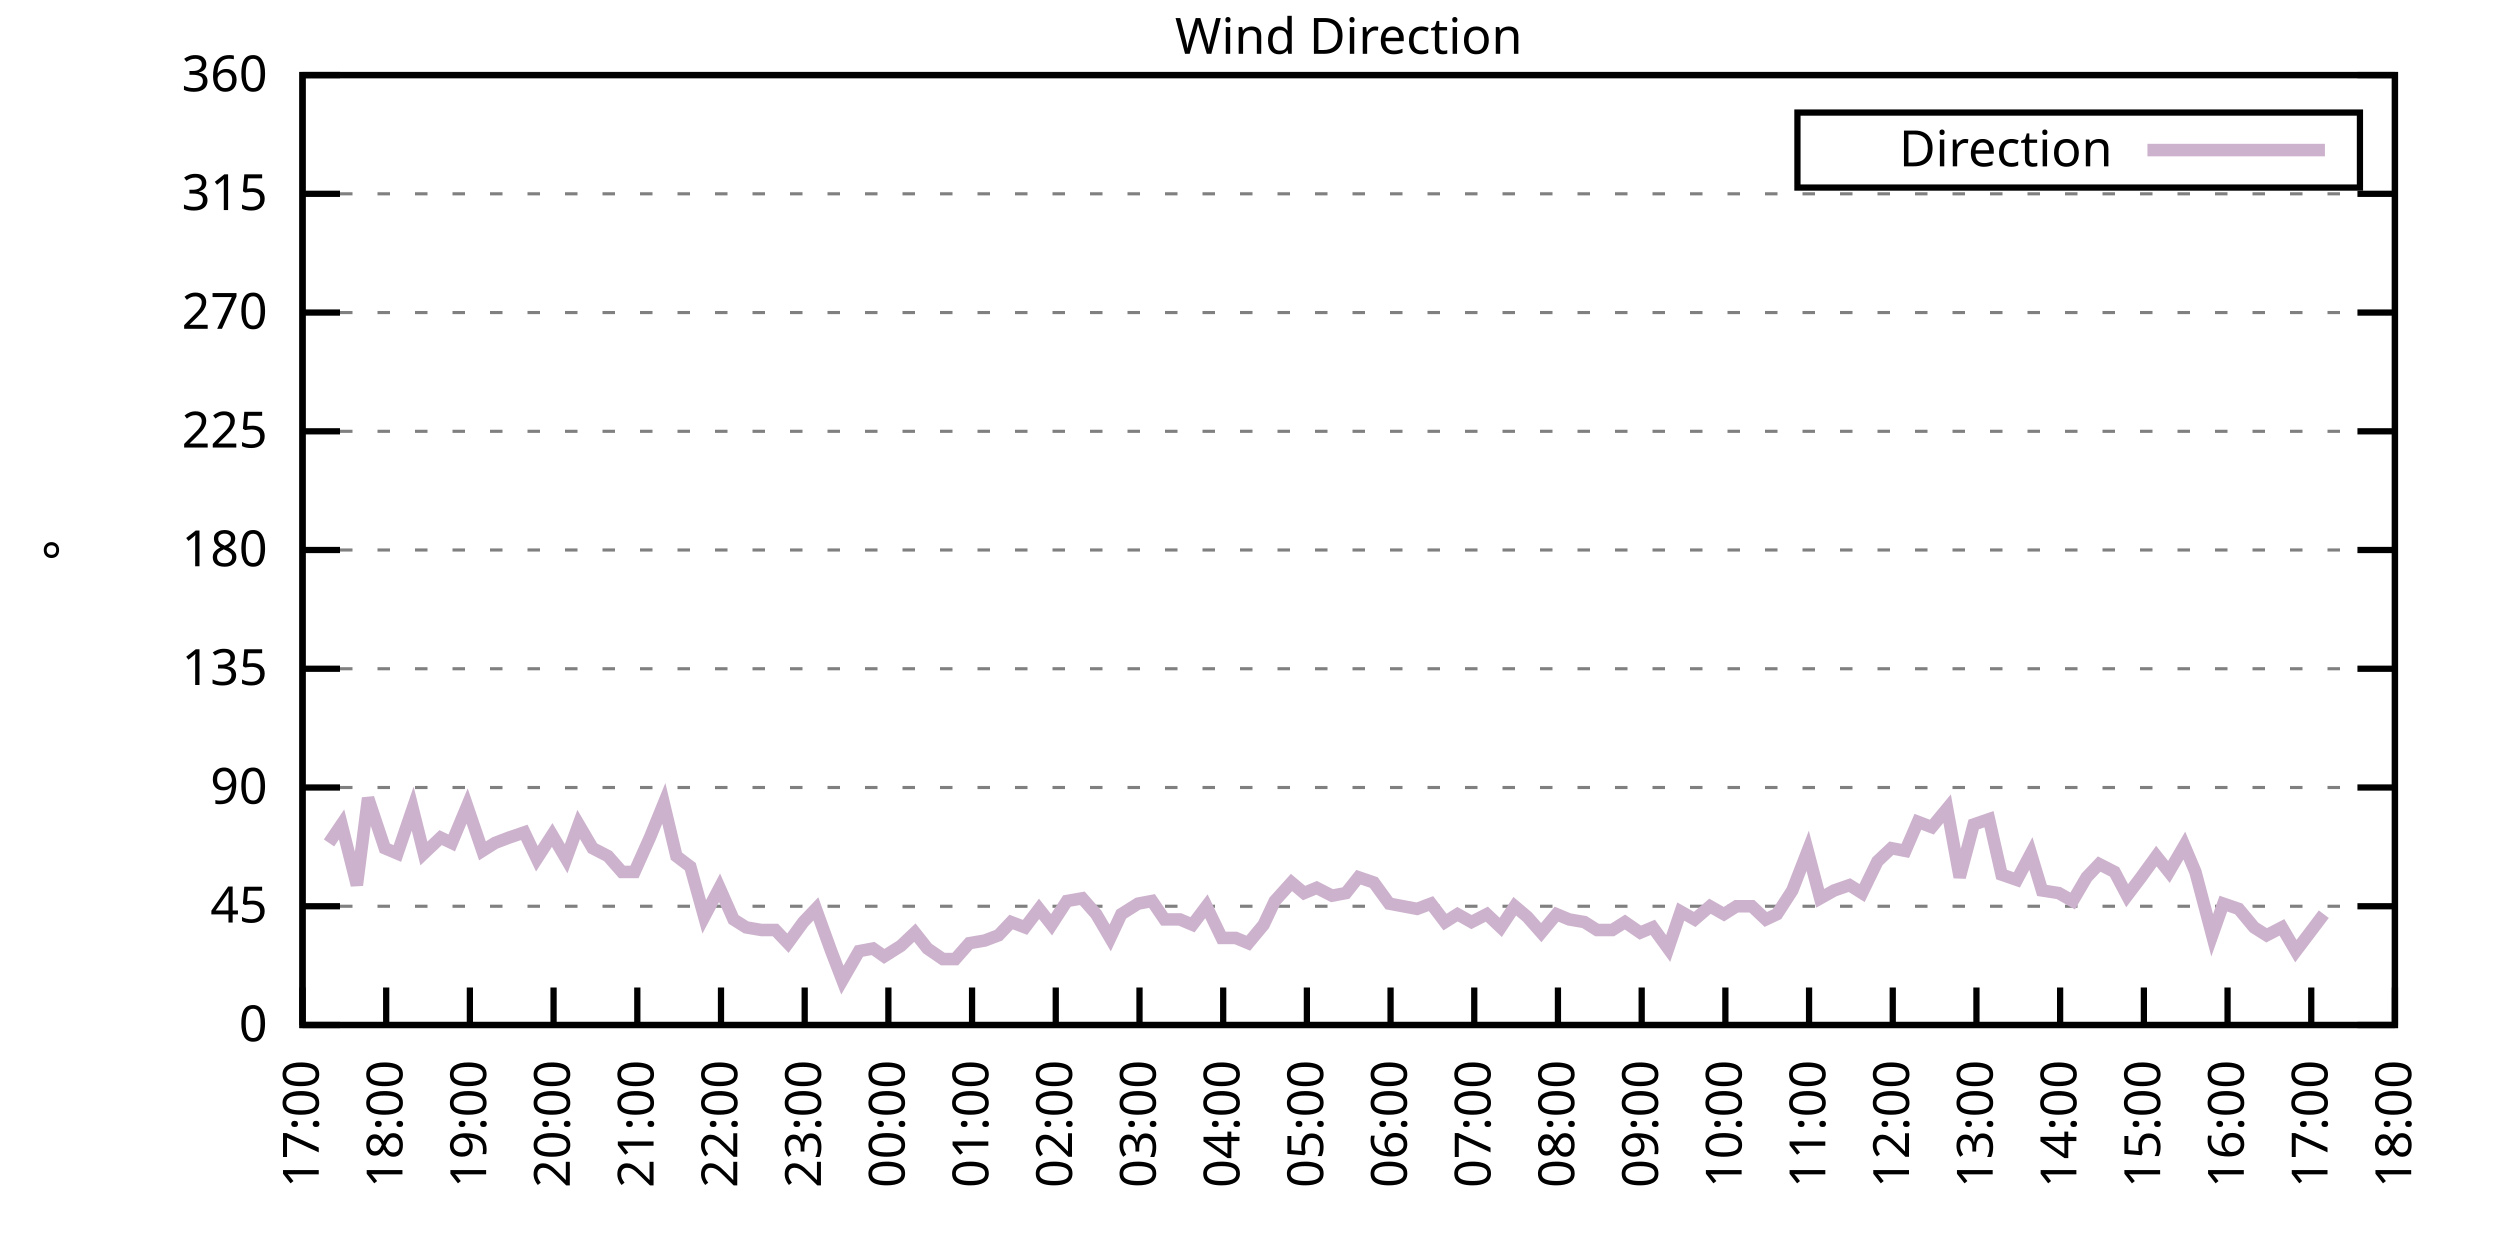
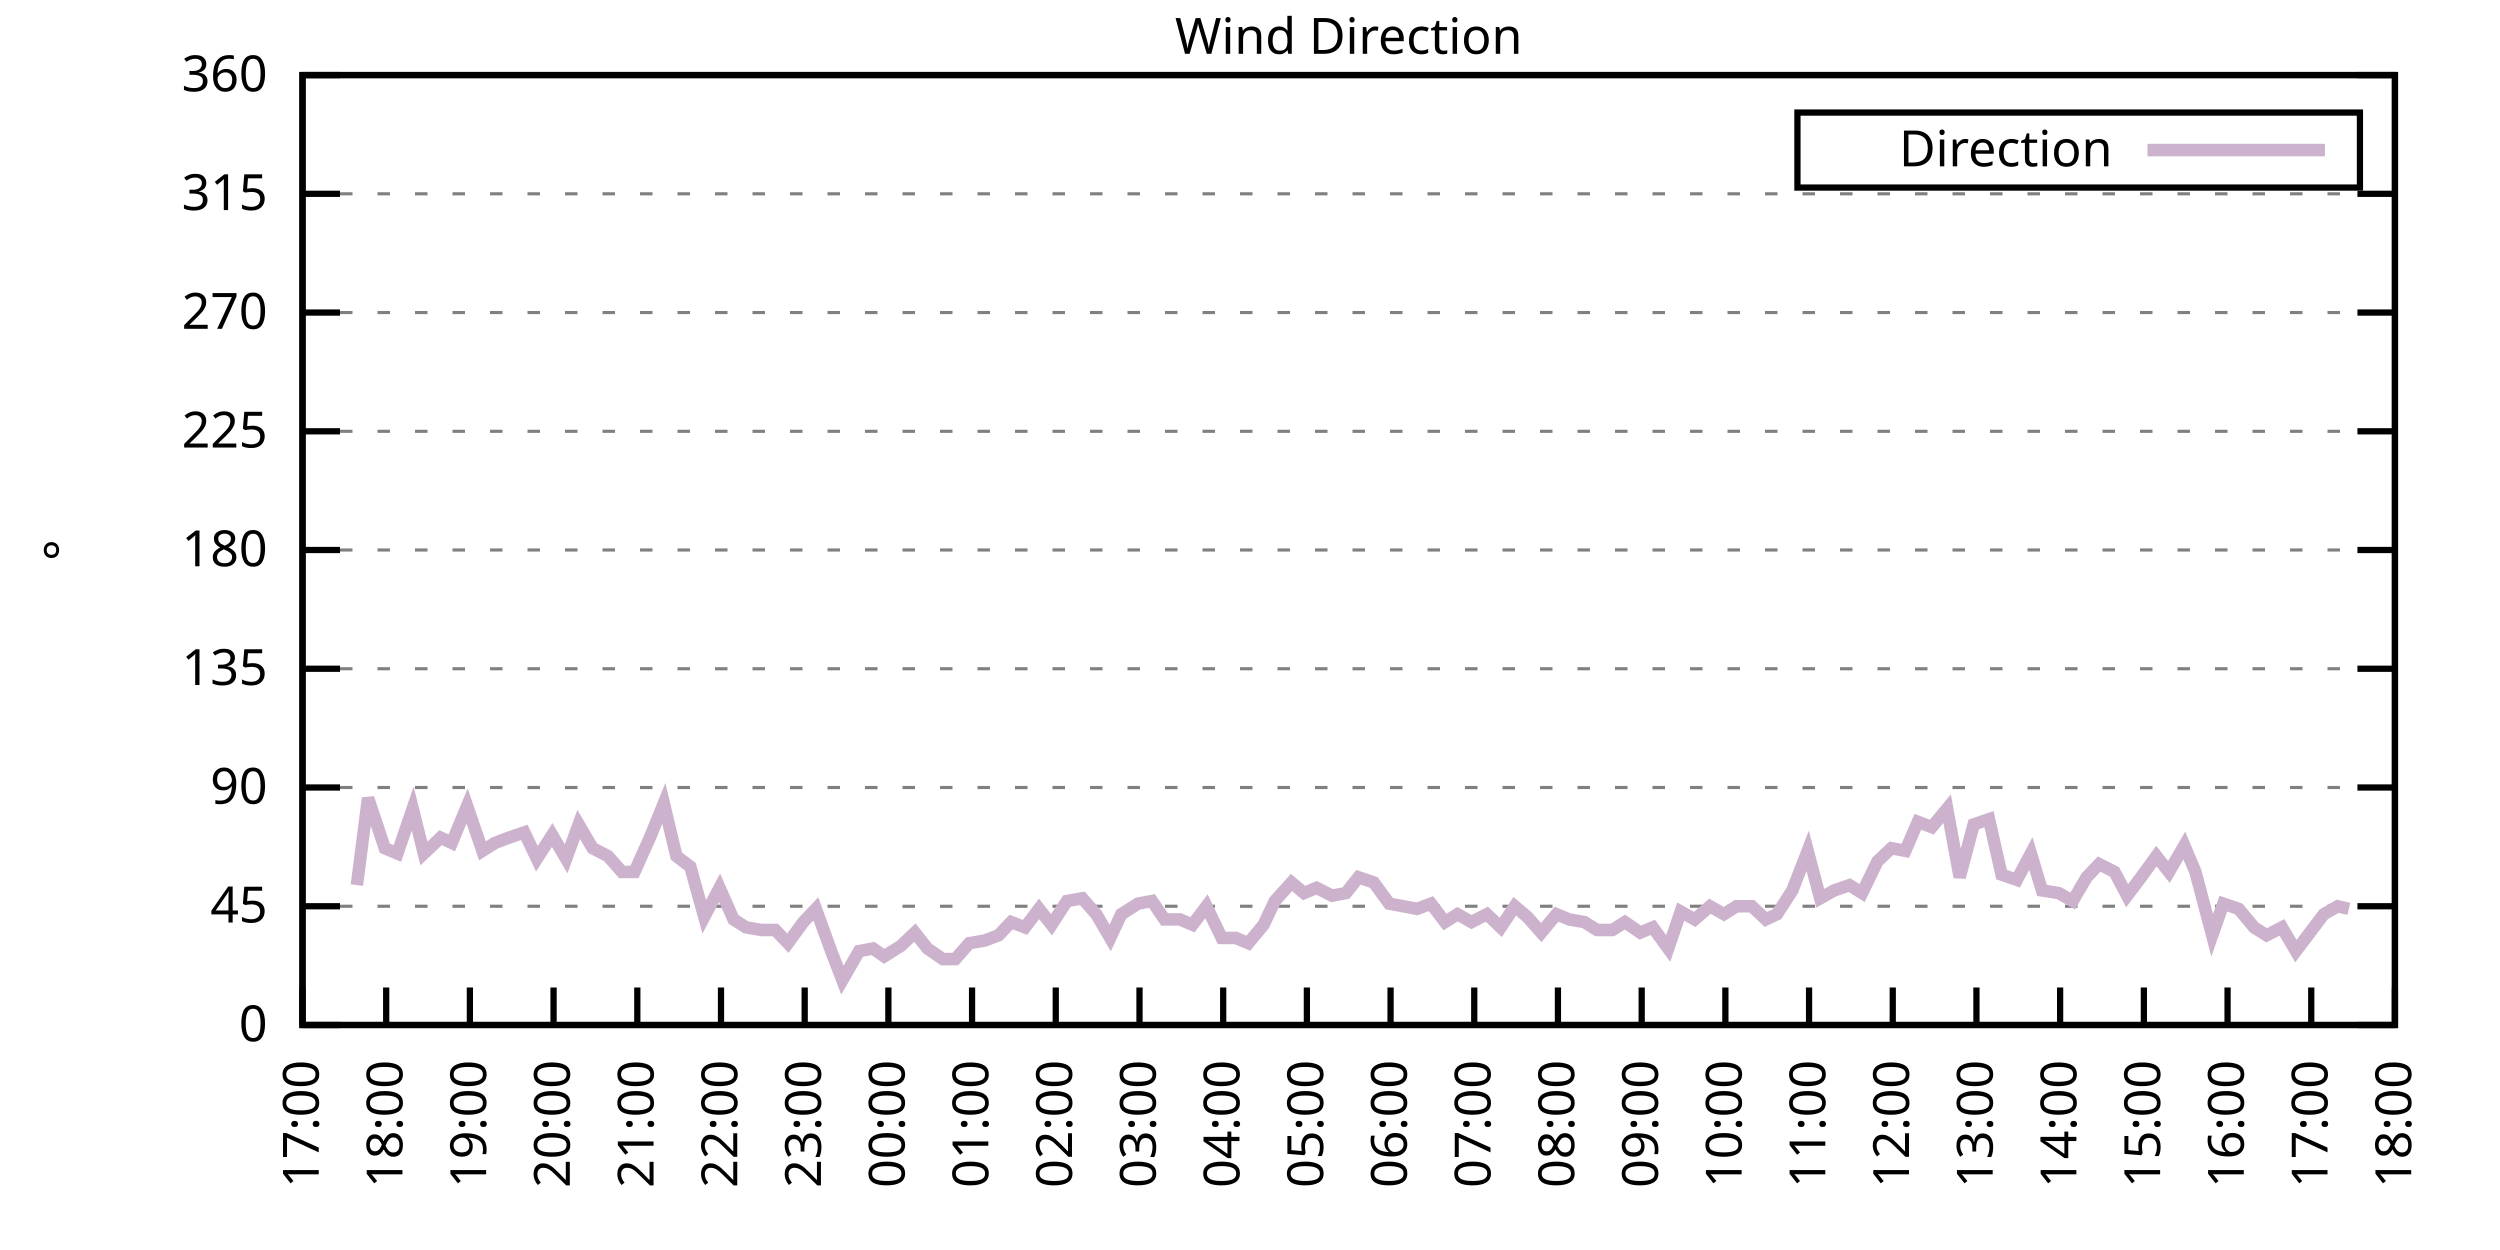
<svg xmlns="http://www.w3.org/2000/svg" xmlns:xlink="http://www.w3.org/1999/xlink" width="400" height="200" viewBox="0 0 400 200">
  <g id="gnuplot_canvas">
    <rect x="0" y="0" width="400" height="200" fill="none" />
    <defs>
      <circle id="gpDot" r="0.5" stroke-width="0.5" stroke="currentColor" />
      <path id="gpPt0" stroke-width="0.333" stroke="currentColor" d="M-1,0 h2 M0,-1 v2" />
      <path id="gpPt1" stroke-width="0.333" stroke="currentColor" d="M-1,-1 L1,1 M1,-1 L-1,1" />
      <path id="gpPt2" stroke-width="0.333" stroke="currentColor" d="M-1,0 L1,0 M0,-1 L0,1 M-1,-1 L1,1 M-1,1 L1,-1" />
      <rect id="gpPt3" stroke-width="0.333" stroke="currentColor" x="-1" y="-1" width="2" height="2" />
      <rect id="gpPt4" stroke-width="0.333" stroke="currentColor" fill="currentColor" x="-1" y="-1" width="2" height="2" />
      <circle id="gpPt5" stroke-width="0.333" stroke="currentColor" cx="0" cy="0" r="1" />
      <use xlink:href="#gpPt5" id="gpPt6" fill="currentColor" stroke="none" />
      <path id="gpPt7" stroke-width="0.333" stroke="currentColor" d="M0,-1.33 L-1.33,0.67 L1.33,0.67 z" />
      <use xlink:href="#gpPt7" id="gpPt8" fill="currentColor" stroke="none" />
      <use xlink:href="#gpPt7" id="gpPt9" stroke="currentColor" transform="rotate(180)" />
      <use xlink:href="#gpPt9" id="gpPt10" fill="currentColor" stroke="none" />
      <use xlink:href="#gpPt3" id="gpPt11" stroke="currentColor" transform="rotate(45)" />
      <use xlink:href="#gpPt11" id="gpPt12" fill="currentColor" stroke="none" />
      <path id="gpPt13" stroke-width="0.333" stroke="currentColor" d="M0,1.330 L1.265,0.411 L0.782,-1.067 L-0.782,-1.076 L-1.265,0.411 z" />
      <use xlink:href="#gpPt13" id="gpPt14" fill="currentColor" stroke="none" />
      <filter id="textbox" filterUnits="objectBoundingBox" x="0" y="0" height="1" width="1">
        <feFlood flood-color="white" flood-opacity="1" result="bgnd" />
        <feComposite in="SourceGraphic" in2="bgnd" operator="atop" />
      </filter>
      <filter id="greybox" filterUnits="objectBoundingBox" x="0" y="0" height="1" width="1">
        <feFlood flood-color="lightgrey" flood-opacity="1" result="grey" />
        <feComposite in="SourceGraphic" in2="grey" operator="atop" />
      </filter>
    </defs>
    <g fill="none" color="white" stroke="currentColor" stroke-width="1.00" stroke-linecap="butt" stroke-linejoin="miter">
</g>
    <g fill="none" color="black" stroke="currentColor" stroke-width="1.00" stroke-linecap="butt" stroke-linejoin="miter">
      <g stroke="none" shape-rendering="crispEdges">
        <polygon fill="rgb(255, 255, 255)" points="48.40,164.00 383.18,164.00 383.18,12.02 48.40,12.02 " />
      </g>
    </g>
    <g fill="none" color="black" stroke="currentColor" stroke-width="1.00" stroke-linecap="butt" stroke-linejoin="miter">
</g>
    <g fill="none" color="black" stroke="black" stroke-width="0.50" stroke-linecap="butt" stroke-linejoin="miter">
</g>
    <g fill="none" color="gray" stroke="currentColor" stroke-width="0.50" stroke-linecap="butt" stroke-linejoin="miter">
      <path stroke="gray" stroke-dasharray="2,4" class="gridline" d="M48.40,164.00 L383.19,164.00  " />
    </g>
    <g fill="none" color="gray" stroke="gray" stroke-width="1.00" stroke-linecap="butt" stroke-linejoin="miter">
</g>
    <g fill="none" color="black" stroke="currentColor" stroke-width="1.00" stroke-linecap="butt" stroke-linejoin="miter">
      <path stroke="black" d="M48.40,164.00 L54.40,164.00 M383.19,164.00 L377.19,164.00  " />
      <g transform="translate(42.80,166.60)" stroke="none" fill="black" font-family="Sans" font-size="8.00" text-anchor="end">
        <text>
          <tspan font-family="Sans"> 0</tspan>
        </text>
      </g>
    </g>
    <g fill="none" color="black" stroke="currentColor" stroke-width="1.00" stroke-linecap="butt" stroke-linejoin="miter">
</g>
    <g fill="none" color="black" stroke="black" stroke-width="0.50" stroke-linecap="butt" stroke-linejoin="miter">
</g>
    <g fill="none" color="gray" stroke="currentColor" stroke-width="0.50" stroke-linecap="butt" stroke-linejoin="miter">
      <path stroke="gray" stroke-dasharray="2,4" class="gridline" d="M48.40,145.00 L383.19,145.00  " />
    </g>
    <g fill="none" color="gray" stroke="gray" stroke-width="1.00" stroke-linecap="butt" stroke-linejoin="miter">
</g>
    <g fill="none" color="black" stroke="currentColor" stroke-width="1.00" stroke-linecap="butt" stroke-linejoin="miter">
      <path stroke="black" d="M48.40,145.00 L54.40,145.00 M383.19,145.00 L377.19,145.00  " />
      <g transform="translate(42.80,147.60)" stroke="none" fill="black" font-family="Sans" font-size="8.00" text-anchor="end">
        <text>
          <tspan font-family="Sans"> 45</tspan>
        </text>
      </g>
    </g>
    <g fill="none" color="black" stroke="currentColor" stroke-width="1.00" stroke-linecap="butt" stroke-linejoin="miter">
</g>
    <g fill="none" color="black" stroke="black" stroke-width="0.50" stroke-linecap="butt" stroke-linejoin="miter">
</g>
    <g fill="none" color="gray" stroke="currentColor" stroke-width="0.50" stroke-linecap="butt" stroke-linejoin="miter">
      <path stroke="gray" stroke-dasharray="2,4" class="gridline" d="M48.40,126.00 L383.19,126.00  " />
    </g>
    <g fill="none" color="gray" stroke="gray" stroke-width="1.00" stroke-linecap="butt" stroke-linejoin="miter">
</g>
    <g fill="none" color="black" stroke="currentColor" stroke-width="1.00" stroke-linecap="butt" stroke-linejoin="miter">
      <path stroke="black" d="M48.40,126.00 L54.40,126.00 M383.19,126.00 L377.19,126.00  " />
      <g transform="translate(42.80,128.60)" stroke="none" fill="black" font-family="Sans" font-size="8.00" text-anchor="end">
        <text>
          <tspan font-family="Sans"> 90</tspan>
        </text>
      </g>
    </g>
    <g fill="none" color="black" stroke="currentColor" stroke-width="1.00" stroke-linecap="butt" stroke-linejoin="miter">
</g>
    <g fill="none" color="black" stroke="black" stroke-width="0.50" stroke-linecap="butt" stroke-linejoin="miter">
</g>
    <g fill="none" color="gray" stroke="currentColor" stroke-width="0.50" stroke-linecap="butt" stroke-linejoin="miter">
      <path stroke="gray" stroke-dasharray="2,4" class="gridline" d="M48.40,107.00 L383.19,107.00  " />
    </g>
    <g fill="none" color="gray" stroke="gray" stroke-width="1.00" stroke-linecap="butt" stroke-linejoin="miter">
</g>
    <g fill="none" color="black" stroke="currentColor" stroke-width="1.00" stroke-linecap="butt" stroke-linejoin="miter">
      <path stroke="black" d="M48.40,107.00 L54.40,107.00 M383.19,107.00 L377.19,107.00  " />
      <g transform="translate(42.80,109.60)" stroke="none" fill="black" font-family="Sans" font-size="8.00" text-anchor="end">
        <text>
          <tspan font-family="Sans"> 135</tspan>
        </text>
      </g>
    </g>
    <g fill="none" color="black" stroke="currentColor" stroke-width="1.00" stroke-linecap="butt" stroke-linejoin="miter">
</g>
    <g fill="none" color="black" stroke="black" stroke-width="0.50" stroke-linecap="butt" stroke-linejoin="miter">
</g>
    <g fill="none" color="gray" stroke="currentColor" stroke-width="0.50" stroke-linecap="butt" stroke-linejoin="miter">
      <path stroke="gray" stroke-dasharray="2,4" class="gridline" d="M48.40,88.00 L383.19,88.00  " />
    </g>
    <g fill="none" color="gray" stroke="gray" stroke-width="1.00" stroke-linecap="butt" stroke-linejoin="miter">
</g>
    <g fill="none" color="black" stroke="currentColor" stroke-width="1.00" stroke-linecap="butt" stroke-linejoin="miter">
      <path stroke="black" d="M48.40,88.00 L54.40,88.00 M383.19,88.00 L377.19,88.00  " />
      <g transform="translate(42.80,90.60)" stroke="none" fill="black" font-family="Sans" font-size="8.00" text-anchor="end">
        <text>
          <tspan font-family="Sans"> 180</tspan>
        </text>
      </g>
    </g>
    <g fill="none" color="black" stroke="currentColor" stroke-width="1.00" stroke-linecap="butt" stroke-linejoin="miter">
</g>
    <g fill="none" color="black" stroke="black" stroke-width="0.50" stroke-linecap="butt" stroke-linejoin="miter">
</g>
    <g fill="none" color="gray" stroke="currentColor" stroke-width="0.50" stroke-linecap="butt" stroke-linejoin="miter">
      <path stroke="gray" stroke-dasharray="2,4" class="gridline" d="M48.40,69.01 L383.19,69.01  " />
    </g>
    <g fill="none" color="gray" stroke="gray" stroke-width="1.00" stroke-linecap="butt" stroke-linejoin="miter">
</g>
    <g fill="none" color="black" stroke="currentColor" stroke-width="1.00" stroke-linecap="butt" stroke-linejoin="miter">
      <path stroke="black" d="M48.40,69.01 L54.40,69.01 M383.19,69.01 L377.19,69.01  " />
      <g transform="translate(42.80,71.61)" stroke="none" fill="black" font-family="Sans" font-size="8.00" text-anchor="end">
        <text>
          <tspan font-family="Sans"> 225</tspan>
        </text>
      </g>
    </g>
    <g fill="none" color="black" stroke="currentColor" stroke-width="1.00" stroke-linecap="butt" stroke-linejoin="miter">
</g>
    <g fill="none" color="black" stroke="black" stroke-width="0.50" stroke-linecap="butt" stroke-linejoin="miter">
</g>
    <g fill="none" color="gray" stroke="currentColor" stroke-width="0.50" stroke-linecap="butt" stroke-linejoin="miter">
      <path stroke="gray" stroke-dasharray="2,4" class="gridline" d="M48.40,50.01 L383.19,50.01  " />
    </g>
    <g fill="none" color="gray" stroke="gray" stroke-width="1.00" stroke-linecap="butt" stroke-linejoin="miter">
</g>
    <g fill="none" color="black" stroke="currentColor" stroke-width="1.00" stroke-linecap="butt" stroke-linejoin="miter">
      <path stroke="black" d="M48.40,50.01 L54.40,50.01 M383.19,50.01 L377.19,50.01  " />
      <g transform="translate(42.80,52.61)" stroke="none" fill="black" font-family="Sans" font-size="8.00" text-anchor="end">
        <text>
          <tspan font-family="Sans"> 270</tspan>
        </text>
      </g>
    </g>
    <g fill="none" color="black" stroke="currentColor" stroke-width="1.00" stroke-linecap="butt" stroke-linejoin="miter">
</g>
    <g fill="none" color="black" stroke="black" stroke-width="0.50" stroke-linecap="butt" stroke-linejoin="miter">
</g>
    <g fill="none" color="gray" stroke="currentColor" stroke-width="0.50" stroke-linecap="butt" stroke-linejoin="miter">
      <path stroke="gray" stroke-dasharray="2,4" class="gridline" d="M48.40,31.01 L383.19,31.01  " />
    </g>
    <g fill="none" color="gray" stroke="gray" stroke-width="1.00" stroke-linecap="butt" stroke-linejoin="miter">
</g>
    <g fill="none" color="black" stroke="currentColor" stroke-width="1.00" stroke-linecap="butt" stroke-linejoin="miter">
      <path stroke="black" d="M48.40,31.01 L54.40,31.01 M383.19,31.01 L377.19,31.01  " />
      <g transform="translate(42.80,33.61)" stroke="none" fill="black" font-family="Sans" font-size="8.00" text-anchor="end">
        <text>
          <tspan font-family="Sans"> 315</tspan>
        </text>
      </g>
    </g>
    <g fill="none" color="black" stroke="currentColor" stroke-width="1.00" stroke-linecap="butt" stroke-linejoin="miter">
</g>
    <g fill="none" color="black" stroke="black" stroke-width="0.50" stroke-linecap="butt" stroke-linejoin="miter">
</g>
    <g fill="none" color="gray" stroke="currentColor" stroke-width="0.50" stroke-linecap="butt" stroke-linejoin="miter">
      <path stroke="gray" stroke-dasharray="2,4" class="gridline" d="M48.40,12.01 L383.19,12.01  " />
    </g>
    <g fill="none" color="gray" stroke="gray" stroke-width="1.00" stroke-linecap="butt" stroke-linejoin="miter">
</g>
    <g fill="none" color="black" stroke="currentColor" stroke-width="1.00" stroke-linecap="butt" stroke-linejoin="miter">
      <path stroke="black" d="M48.40,12.01 L54.40,12.01 M383.19,12.01 L377.19,12.01  " />
      <g transform="translate(42.80,14.61)" stroke="none" fill="black" font-family="Sans" font-size="8.00" text-anchor="end">
        <text>
          <tspan font-family="Sans"> 360</tspan>
        </text>
      </g>
    </g>
    <g fill="none" color="black" stroke="currentColor" stroke-width="1.00" stroke-linecap="butt" stroke-linejoin="miter">
      <path stroke="black" d="M48.40,164.00 L48.40,158.00  " />
      <g transform="translate(51.00,169.60) rotate(270.00)" stroke="none" fill="black" font-family="Sans" font-size="8.00" text-anchor="end">
        <text>
          <tspan font-family="Sans">17:00</tspan>
        </text>
      </g>
    </g>
    <g fill="none" color="black" stroke="currentColor" stroke-width="1.00" stroke-linecap="butt" stroke-linejoin="miter">
      <path stroke="black" d="M61.79,164.00 L61.79,158.00  " />
      <g transform="translate(64.39,169.60) rotate(270.00)" stroke="none" fill="black" font-family="Sans" font-size="8.00" text-anchor="end">
        <text>
          <tspan font-family="Sans">18:00</tspan>
        </text>
      </g>
    </g>
    <g fill="none" color="black" stroke="currentColor" stroke-width="1.00" stroke-linecap="butt" stroke-linejoin="miter">
      <path stroke="black" d="M75.18,164.00 L75.18,158.00  " />
      <g transform="translate(77.78,169.60) rotate(270.00)" stroke="none" fill="black" font-family="Sans" font-size="8.00" text-anchor="end">
        <text>
          <tspan font-family="Sans">19:00</tspan>
        </text>
      </g>
    </g>
    <g fill="none" color="black" stroke="currentColor" stroke-width="1.00" stroke-linecap="butt" stroke-linejoin="miter">
      <path stroke="black" d="M88.57,164.00 L88.57,158.00  " />
      <g transform="translate(91.17,169.60) rotate(270.00)" stroke="none" fill="black" font-family="Sans" font-size="8.00" text-anchor="end">
        <text>
          <tspan font-family="Sans">20:00</tspan>
        </text>
      </g>
    </g>
    <g fill="none" color="black" stroke="currentColor" stroke-width="1.00" stroke-linecap="butt" stroke-linejoin="miter">
      <path stroke="black" d="M101.97,164.00 L101.97,158.00  " />
      <g transform="translate(104.57,169.60) rotate(270.00)" stroke="none" fill="black" font-family="Sans" font-size="8.00" text-anchor="end">
        <text>
          <tspan font-family="Sans">21:00</tspan>
        </text>
      </g>
    </g>
    <g fill="none" color="black" stroke="currentColor" stroke-width="1.00" stroke-linecap="butt" stroke-linejoin="miter">
      <path stroke="black" d="M115.36,164.00 L115.36,158.00  " />
      <g transform="translate(117.96,169.60) rotate(270.00)" stroke="none" fill="black" font-family="Sans" font-size="8.00" text-anchor="end">
        <text>
          <tspan font-family="Sans">22:00</tspan>
        </text>
      </g>
    </g>
    <g fill="none" color="black" stroke="currentColor" stroke-width="1.00" stroke-linecap="butt" stroke-linejoin="miter">
      <path stroke="black" d="M128.75,164.00 L128.75,158.00  " />
      <g transform="translate(131.35,169.60) rotate(270.00)" stroke="none" fill="black" font-family="Sans" font-size="8.00" text-anchor="end">
        <text>
          <tspan font-family="Sans">23:00</tspan>
        </text>
      </g>
    </g>
    <g fill="none" color="black" stroke="currentColor" stroke-width="1.00" stroke-linecap="butt" stroke-linejoin="miter">
      <path stroke="black" d="M142.14,164.00 L142.14,158.00  " />
      <g transform="translate(144.74,169.60) rotate(270.00)" stroke="none" fill="black" font-family="Sans" font-size="8.00" text-anchor="end">
        <text>
          <tspan font-family="Sans">00:00</tspan>
        </text>
      </g>
    </g>
    <g fill="none" color="black" stroke="currentColor" stroke-width="1.00" stroke-linecap="butt" stroke-linejoin="miter">
      <path stroke="black" d="M155.53,164.00 L155.53,158.00  " />
      <g transform="translate(158.13,169.60) rotate(270.00)" stroke="none" fill="black" font-family="Sans" font-size="8.00" text-anchor="end">
        <text>
          <tspan font-family="Sans">01:00</tspan>
        </text>
      </g>
    </g>
    <g fill="none" color="black" stroke="currentColor" stroke-width="1.00" stroke-linecap="butt" stroke-linejoin="miter">
      <path stroke="black" d="M168.92,164.00 L168.92,158.00  " />
      <g transform="translate(171.52,169.60) rotate(270.00)" stroke="none" fill="black" font-family="Sans" font-size="8.00" text-anchor="end">
        <text>
          <tspan font-family="Sans">02:00</tspan>
        </text>
      </g>
    </g>
    <g fill="none" color="black" stroke="currentColor" stroke-width="1.00" stroke-linecap="butt" stroke-linejoin="miter">
      <path stroke="black" d="M182.32,164.00 L182.32,158.00  " />
      <g transform="translate(184.92,169.60) rotate(270.00)" stroke="none" fill="black" font-family="Sans" font-size="8.00" text-anchor="end">
        <text>
          <tspan font-family="Sans">03:00</tspan>
        </text>
      </g>
    </g>
    <g fill="none" color="black" stroke="currentColor" stroke-width="1.00" stroke-linecap="butt" stroke-linejoin="miter">
      <path stroke="black" d="M195.71,164.00 L195.71,158.00  " />
      <g transform="translate(198.31,169.60) rotate(270.00)" stroke="none" fill="black" font-family="Sans" font-size="8.00" text-anchor="end">
        <text>
          <tspan font-family="Sans">04:00</tspan>
        </text>
      </g>
    </g>
    <g fill="none" color="black" stroke="currentColor" stroke-width="1.00" stroke-linecap="butt" stroke-linejoin="miter">
      <path stroke="black" d="M209.10,164.00 L209.10,158.00  " />
      <g transform="translate(211.70,169.60) rotate(270.00)" stroke="none" fill="black" font-family="Sans" font-size="8.00" text-anchor="end">
        <text>
          <tspan font-family="Sans">05:00</tspan>
        </text>
      </g>
    </g>
    <g fill="none" color="black" stroke="currentColor" stroke-width="1.00" stroke-linecap="butt" stroke-linejoin="miter">
      <path stroke="black" d="M222.49,164.00 L222.49,158.00  " />
      <g transform="translate(225.09,169.60) rotate(270.00)" stroke="none" fill="black" font-family="Sans" font-size="8.00" text-anchor="end">
        <text>
          <tspan font-family="Sans">06:00</tspan>
        </text>
      </g>
    </g>
    <g fill="none" color="black" stroke="currentColor" stroke-width="1.00" stroke-linecap="butt" stroke-linejoin="miter">
      <path stroke="black" d="M235.88,164.00 L235.88,158.00  " />
      <g transform="translate(238.48,169.60) rotate(270.00)" stroke="none" fill="black" font-family="Sans" font-size="8.00" text-anchor="end">
        <text>
          <tspan font-family="Sans">07:00</tspan>
        </text>
      </g>
    </g>
    <g fill="none" color="black" stroke="currentColor" stroke-width="1.00" stroke-linecap="butt" stroke-linejoin="miter">
      <path stroke="black" d="M249.27,164.00 L249.27,158.00  " />
      <g transform="translate(251.87,169.60) rotate(270.00)" stroke="none" fill="black" font-family="Sans" font-size="8.00" text-anchor="end">
        <text>
          <tspan font-family="Sans">08:00</tspan>
        </text>
      </g>
    </g>
    <g fill="none" color="black" stroke="currentColor" stroke-width="1.00" stroke-linecap="butt" stroke-linejoin="miter">
      <path stroke="black" d="M262.67,164.00 L262.67,158.00  " />
      <g transform="translate(265.27,169.60) rotate(270.00)" stroke="none" fill="black" font-family="Sans" font-size="8.00" text-anchor="end">
        <text>
          <tspan font-family="Sans">09:00</tspan>
        </text>
      </g>
    </g>
    <g fill="none" color="black" stroke="currentColor" stroke-width="1.00" stroke-linecap="butt" stroke-linejoin="miter">
      <path stroke="black" d="M276.06,164.00 L276.06,158.00  " />
      <g transform="translate(278.66,169.60) rotate(270.00)" stroke="none" fill="black" font-family="Sans" font-size="8.00" text-anchor="end">
        <text>
          <tspan font-family="Sans">10:00</tspan>
        </text>
      </g>
    </g>
    <g fill="none" color="black" stroke="currentColor" stroke-width="1.00" stroke-linecap="butt" stroke-linejoin="miter">
      <path stroke="black" d="M289.45,164.00 L289.45,158.00  " />
      <g transform="translate(292.05,169.60) rotate(270.00)" stroke="none" fill="black" font-family="Sans" font-size="8.00" text-anchor="end">
        <text>
          <tspan font-family="Sans">11:00</tspan>
        </text>
      </g>
    </g>
    <g fill="none" color="black" stroke="currentColor" stroke-width="1.00" stroke-linecap="butt" stroke-linejoin="miter">
      <path stroke="black" d="M302.84,164.00 L302.84,158.00  " />
      <g transform="translate(305.44,169.60) rotate(270.00)" stroke="none" fill="black" font-family="Sans" font-size="8.00" text-anchor="end">
        <text>
          <tspan font-family="Sans">12:00</tspan>
        </text>
      </g>
    </g>
    <g fill="none" color="black" stroke="currentColor" stroke-width="1.00" stroke-linecap="butt" stroke-linejoin="miter">
      <path stroke="black" d="M316.23,164.00 L316.23,158.00  " />
      <g transform="translate(318.83,169.60) rotate(270.00)" stroke="none" fill="black" font-family="Sans" font-size="8.00" text-anchor="end">
        <text>
          <tspan font-family="Sans">13:00</tspan>
        </text>
      </g>
    </g>
    <g fill="none" color="black" stroke="currentColor" stroke-width="1.00" stroke-linecap="butt" stroke-linejoin="miter">
      <path stroke="black" d="M329.62,164.00 L329.62,158.00  " />
      <g transform="translate(332.22,169.60) rotate(270.00)" stroke="none" fill="black" font-family="Sans" font-size="8.00" text-anchor="end">
        <text>
          <tspan font-family="Sans">14:00</tspan>
        </text>
      </g>
    </g>
    <g fill="none" color="black" stroke="currentColor" stroke-width="1.00" stroke-linecap="butt" stroke-linejoin="miter">
      <path stroke="black" d="M343.02,164.00 L343.02,158.00  " />
      <g transform="translate(345.62,169.60) rotate(270.00)" stroke="none" fill="black" font-family="Sans" font-size="8.00" text-anchor="end">
        <text>
          <tspan font-family="Sans">15:00</tspan>
        </text>
      </g>
    </g>
    <g fill="none" color="black" stroke="currentColor" stroke-width="1.00" stroke-linecap="butt" stroke-linejoin="miter">
      <path stroke="black" d="M356.41,164.00 L356.41,158.00  " />
      <g transform="translate(359.01,169.60) rotate(270.00)" stroke="none" fill="black" font-family="Sans" font-size="8.00" text-anchor="end">
        <text>
          <tspan font-family="Sans">16:00</tspan>
        </text>
      </g>
    </g>
    <g fill="none" color="black" stroke="currentColor" stroke-width="1.00" stroke-linecap="butt" stroke-linejoin="miter">
      <path stroke="black" d="M369.80,164.00 L369.80,158.00  " />
      <g transform="translate(372.40,169.60) rotate(270.00)" stroke="none" fill="black" font-family="Sans" font-size="8.00" text-anchor="end">
        <text>
          <tspan font-family="Sans">17:00</tspan>
        </text>
      </g>
    </g>
    <g fill="none" color="black" stroke="currentColor" stroke-width="1.00" stroke-linecap="butt" stroke-linejoin="miter">
      <path stroke="black" d="M383.19,164.00 L383.19,158.00  " />
      <g transform="translate(385.79,169.60) rotate(270.00)" stroke="none" fill="black" font-family="Sans" font-size="8.00" text-anchor="end">
        <text>
          <tspan font-family="Sans">18:00</tspan>
        </text>
      </g>
    </g>
    <g fill="none" color="black" stroke="currentColor" stroke-width="1.00" stroke-linecap="butt" stroke-linejoin="miter">
</g>
    <g fill="none" color="black" stroke="currentColor" stroke-width="1.00" stroke-linecap="butt" stroke-linejoin="miter">
      <path stroke="black" d="M48.40,12.01 L48.40,164.00 L383.19,164.00 L383.19,12.01 L48.40,12.01 Z  " />
    </g>
    <g fill="none" color="black" stroke="currentColor" stroke-width="1.00" stroke-linecap="butt" stroke-linejoin="miter">
</g>
    <g fill="none" color="black" stroke="currentColor" stroke-width="1.00" stroke-linecap="butt" stroke-linejoin="miter">
      <path stroke="black" d="M287.59,30.01 L287.59,18.01 L377.59,18.01 L377.59,30.01 L287.59,30.01 Z  " />
    </g>
    <g id="Wind_direction_plot_1">
      <g fill="none" color="white" stroke="black" stroke-width="2.00" stroke-linecap="butt" stroke-linejoin="miter">
</g>
      <g fill="none" color="black" stroke="currentColor" stroke-width="2.00" stroke-linecap="butt" stroke-linejoin="miter">
        <g transform="translate(337.99,26.61)" stroke="none" fill="black" font-family="Sans" font-size="8.00" text-anchor="end">
          <text>
            <tspan font-family="Sans">Direction</tspan>
          </text>
        </g>
      </g>
      <g fill="none" color="black" stroke="currentColor" stroke-width="2.00" stroke-linecap="butt" stroke-linejoin="miter">
-         <path stroke="rgb(204, 178, 204)" d="M343.59,24.01 L371.99,24.01 M52.64,134.87 L54.65,131.91 L57.10,141.62 L58.89,127.69 L61.57,135.71 L63.58,136.56   L66.03,129.38 L67.82,136.56 L70.50,134.02 L72.28,134.87 L74.74,128.96 L77.19,136.14 L79.20,134.87 L81.43,134.02   L83.89,133.18 L85.90,137.40 L88.35,133.60 L90.58,137.40 L92.59,131.91 L94.82,135.71 L97.28,136.98 L99.51,139.51   L101.52,139.51 L103.98,134.02 L106.21,128.54 L108.22,136.98 L110.45,138.67 L112.68,146.69 L115.13,142.05 L117.37,147.11   L119.38,148.38 L121.83,148.80 L124.06,148.80 L126.07,150.91 L128.53,147.53 L130.54,145.42 L132.99,152.18 L134.78,156.82   L137.45,152.18 L139.69,151.76 L141.47,153.02 L144.15,151.33 L146.38,149.22 L148.39,151.76 L150.85,153.45 L152.85,153.45   L155.09,150.91 L157.54,150.49 L159.77,149.65 L161.78,147.53 L164.01,148.38 L166.25,145.42 L168.25,147.96 L170.71,144.16   L173.17,143.73 L175.40,146.27 L177.63,150.07 L179.41,146.27 L182.09,144.58 L184.32,144.16 L186.33,147.11 L188.79,147.11   L190.80,147.96 L193.03,145.00 L195.48,150.07 L197.72,150.07 L199.73,150.91 L202.18,147.96 L203.97,144.16 L206.64,141.20   L208.65,142.89 L210.66,142.05 L213.12,143.31 L215.35,142.89 L217.36,140.36 L219.81,141.20 L222.27,144.58 L224.50,145.00   L226.73,145.42 L228.96,144.58 L231.20,147.53 L233.20,146.27 L235.44,147.53 L237.89,146.27 L240.12,148.38 L242.36,145.00   L244.36,146.69 L246.60,149.22 L249.05,146.27 L251.06,147.11 L253.51,147.53 L255.52,148.80 L257.98,148.80 L259.99,147.53   L262.44,149.22 L264.45,148.38 L266.91,151.76 L268.92,145.85 L271.15,147.11 L273.60,145.00 L275.83,146.27 L277.84,145.00   L280.30,145.00 L282.53,147.11 L284.32,146.27 L286.77,142.47 L289.23,136.14 L291.23,143.73 L293.47,142.47 L295.92,141.62   L297.93,142.89 L300.39,137.82 L302.62,135.71 L304.85,136.14 L306.86,131.49 L309.09,132.34 L311.54,129.38 L313.55,140.36   L315.79,131.91 L318.24,131.07 L320.25,139.93 L322.70,140.78 L324.94,136.56 L326.72,142.47 L329.40,142.89 L331.63,144.16   L333.86,140.36 L335.87,138.25 L338.33,139.51 L340.34,143.31 L342.57,140.36 L345.02,136.98 L347.03,139.51 L349.49,135.29   L351.27,139.51 L353.95,149.65 L355.74,144.58 L358.19,145.42 L360.65,148.38 L362.66,149.65 L365.11,148.38 L367.34,152.18   L369.58,149.22 L371.81,146.27  " />
+         <path stroke="rgb(204, 178, 204)" d="M343.59,24.01 L371.99,24.01 M57.10,141.62 L58.89,127.69 L61.57,135.71 L63.58,136.56 L66.03,129.38 L67.82,136.56   L70.50,134.02 L72.28,134.87 L74.74,128.96 L77.19,136.14 L79.20,134.87 L81.43,134.02 L83.89,133.18 L85.90,137.40   L88.35,133.60 L90.58,137.40 L92.59,131.91 L94.82,135.71 L97.28,136.98 L99.51,139.51 L101.52,139.51 L103.98,134.02   L106.21,128.54 L108.22,136.98 L110.45,138.67 L112.68,146.69 L115.13,142.05 L117.37,147.11 L119.38,148.38 L121.83,148.80   L124.06,148.80 L126.07,150.91 L128.53,147.53 L130.54,145.42 L132.99,152.18 L134.78,156.82 L137.45,152.18 L139.69,151.76   L141.47,153.02 L144.15,151.33 L146.38,149.22 L148.39,151.76 L150.85,153.45 L152.85,153.45 L155.09,150.91 L157.54,150.49   L159.77,149.65 L161.78,147.53 L164.01,148.38 L166.25,145.42 L168.25,147.96 L170.71,144.16 L173.17,143.73 L175.40,146.27   L177.63,150.07 L179.41,146.27 L182.09,144.58 L184.32,144.16 L186.33,147.11 L188.79,147.11 L190.80,147.96 L193.03,145.00   L195.48,150.07 L197.72,150.07 L199.73,150.91 L202.18,147.96 L203.97,144.16 L206.64,141.20 L208.65,142.89 L210.66,142.05   L213.12,143.31 L215.35,142.89 L217.36,140.36 L219.81,141.20 L222.27,144.58 L224.50,145.00 L226.73,145.42 L228.96,144.58   L231.20,147.53 L233.20,146.27 L235.44,147.53 L237.89,146.27 L240.12,148.38 L242.36,145.00 L244.36,146.69 L246.60,149.22   L249.05,146.27 L251.06,147.11 L253.51,147.53 L255.52,148.80 L257.98,148.80 L259.99,147.53 L262.44,149.22 L264.45,148.38   L266.91,151.76 L268.92,145.85 L271.15,147.11 L273.60,145.00 L275.83,146.27 L277.84,145.00 L280.30,145.00 L282.53,147.11   L284.32,146.27 L286.77,142.47 L289.23,136.14 L291.23,143.73 L293.47,142.47 L295.92,141.62 L297.93,142.89 L300.39,137.82   L302.62,135.71 L304.85,136.14 L306.86,131.49 L309.09,132.34 L311.54,129.38 L313.55,140.36 L315.79,131.91 L318.24,131.07   L320.25,139.93 L322.70,140.78 L324.94,136.56 L326.72,142.47 L329.40,142.89 L331.63,144.16 L333.86,140.36 L335.87,138.25   L338.33,139.51 L340.34,143.31 L342.57,140.36 L345.02,136.98 L347.03,139.51 L349.49,135.29 L351.27,139.51 L353.95,149.65   L355.74,144.58 L358.19,145.42 L360.65,148.38 L362.66,149.65 L365.11,148.38 L367.34,152.18 L369.58,149.22 L371.81,146.27   L374.04,145.00 L375.82,145.42  " />
      </g>
    </g>
    <g fill="none" color="black" stroke="currentColor" stroke-width="2.00" stroke-linecap="butt" stroke-linejoin="miter">
</g>
    <g fill="none" color="black" stroke="black" stroke-width="1.00" stroke-linecap="butt" stroke-linejoin="miter">
</g>
    <g fill="none" color="black" stroke="currentColor" stroke-width="1.00" stroke-linecap="butt" stroke-linejoin="miter">
      <path stroke="black" d="M48.40,12.01 L48.40,164.00 L383.19,164.00 L383.19,12.01 L48.40,12.01 Z  " />
      <g transform="translate(12.80,88.01) rotate(270.00)" stroke="none" fill="black" font-family="Sans" font-size="8.00" text-anchor="middle">
        <text>
          <tspan font-family="Sans">°</tspan>
        </text>
      </g>
    </g>
    <g fill="none" color="black" stroke="currentColor" stroke-width="1.00" stroke-linecap="butt" stroke-linejoin="miter">
</g>
    <g fill="none" color="black" stroke="currentColor" stroke-width="1.00" stroke-linecap="butt" stroke-linejoin="miter">
      <g transform="translate(215.79,8.61)" stroke="none" fill="black" font-family="Sans" font-size="8.00" text-anchor="middle">
        <text>
          <tspan font-family="Sans">Wind Direction</tspan>
        </text>
      </g>
    </g>
    <g fill="none" color="black" stroke="currentColor" stroke-width="1.00" stroke-linecap="butt" stroke-linejoin="miter">
</g>
  </g>
</svg>
